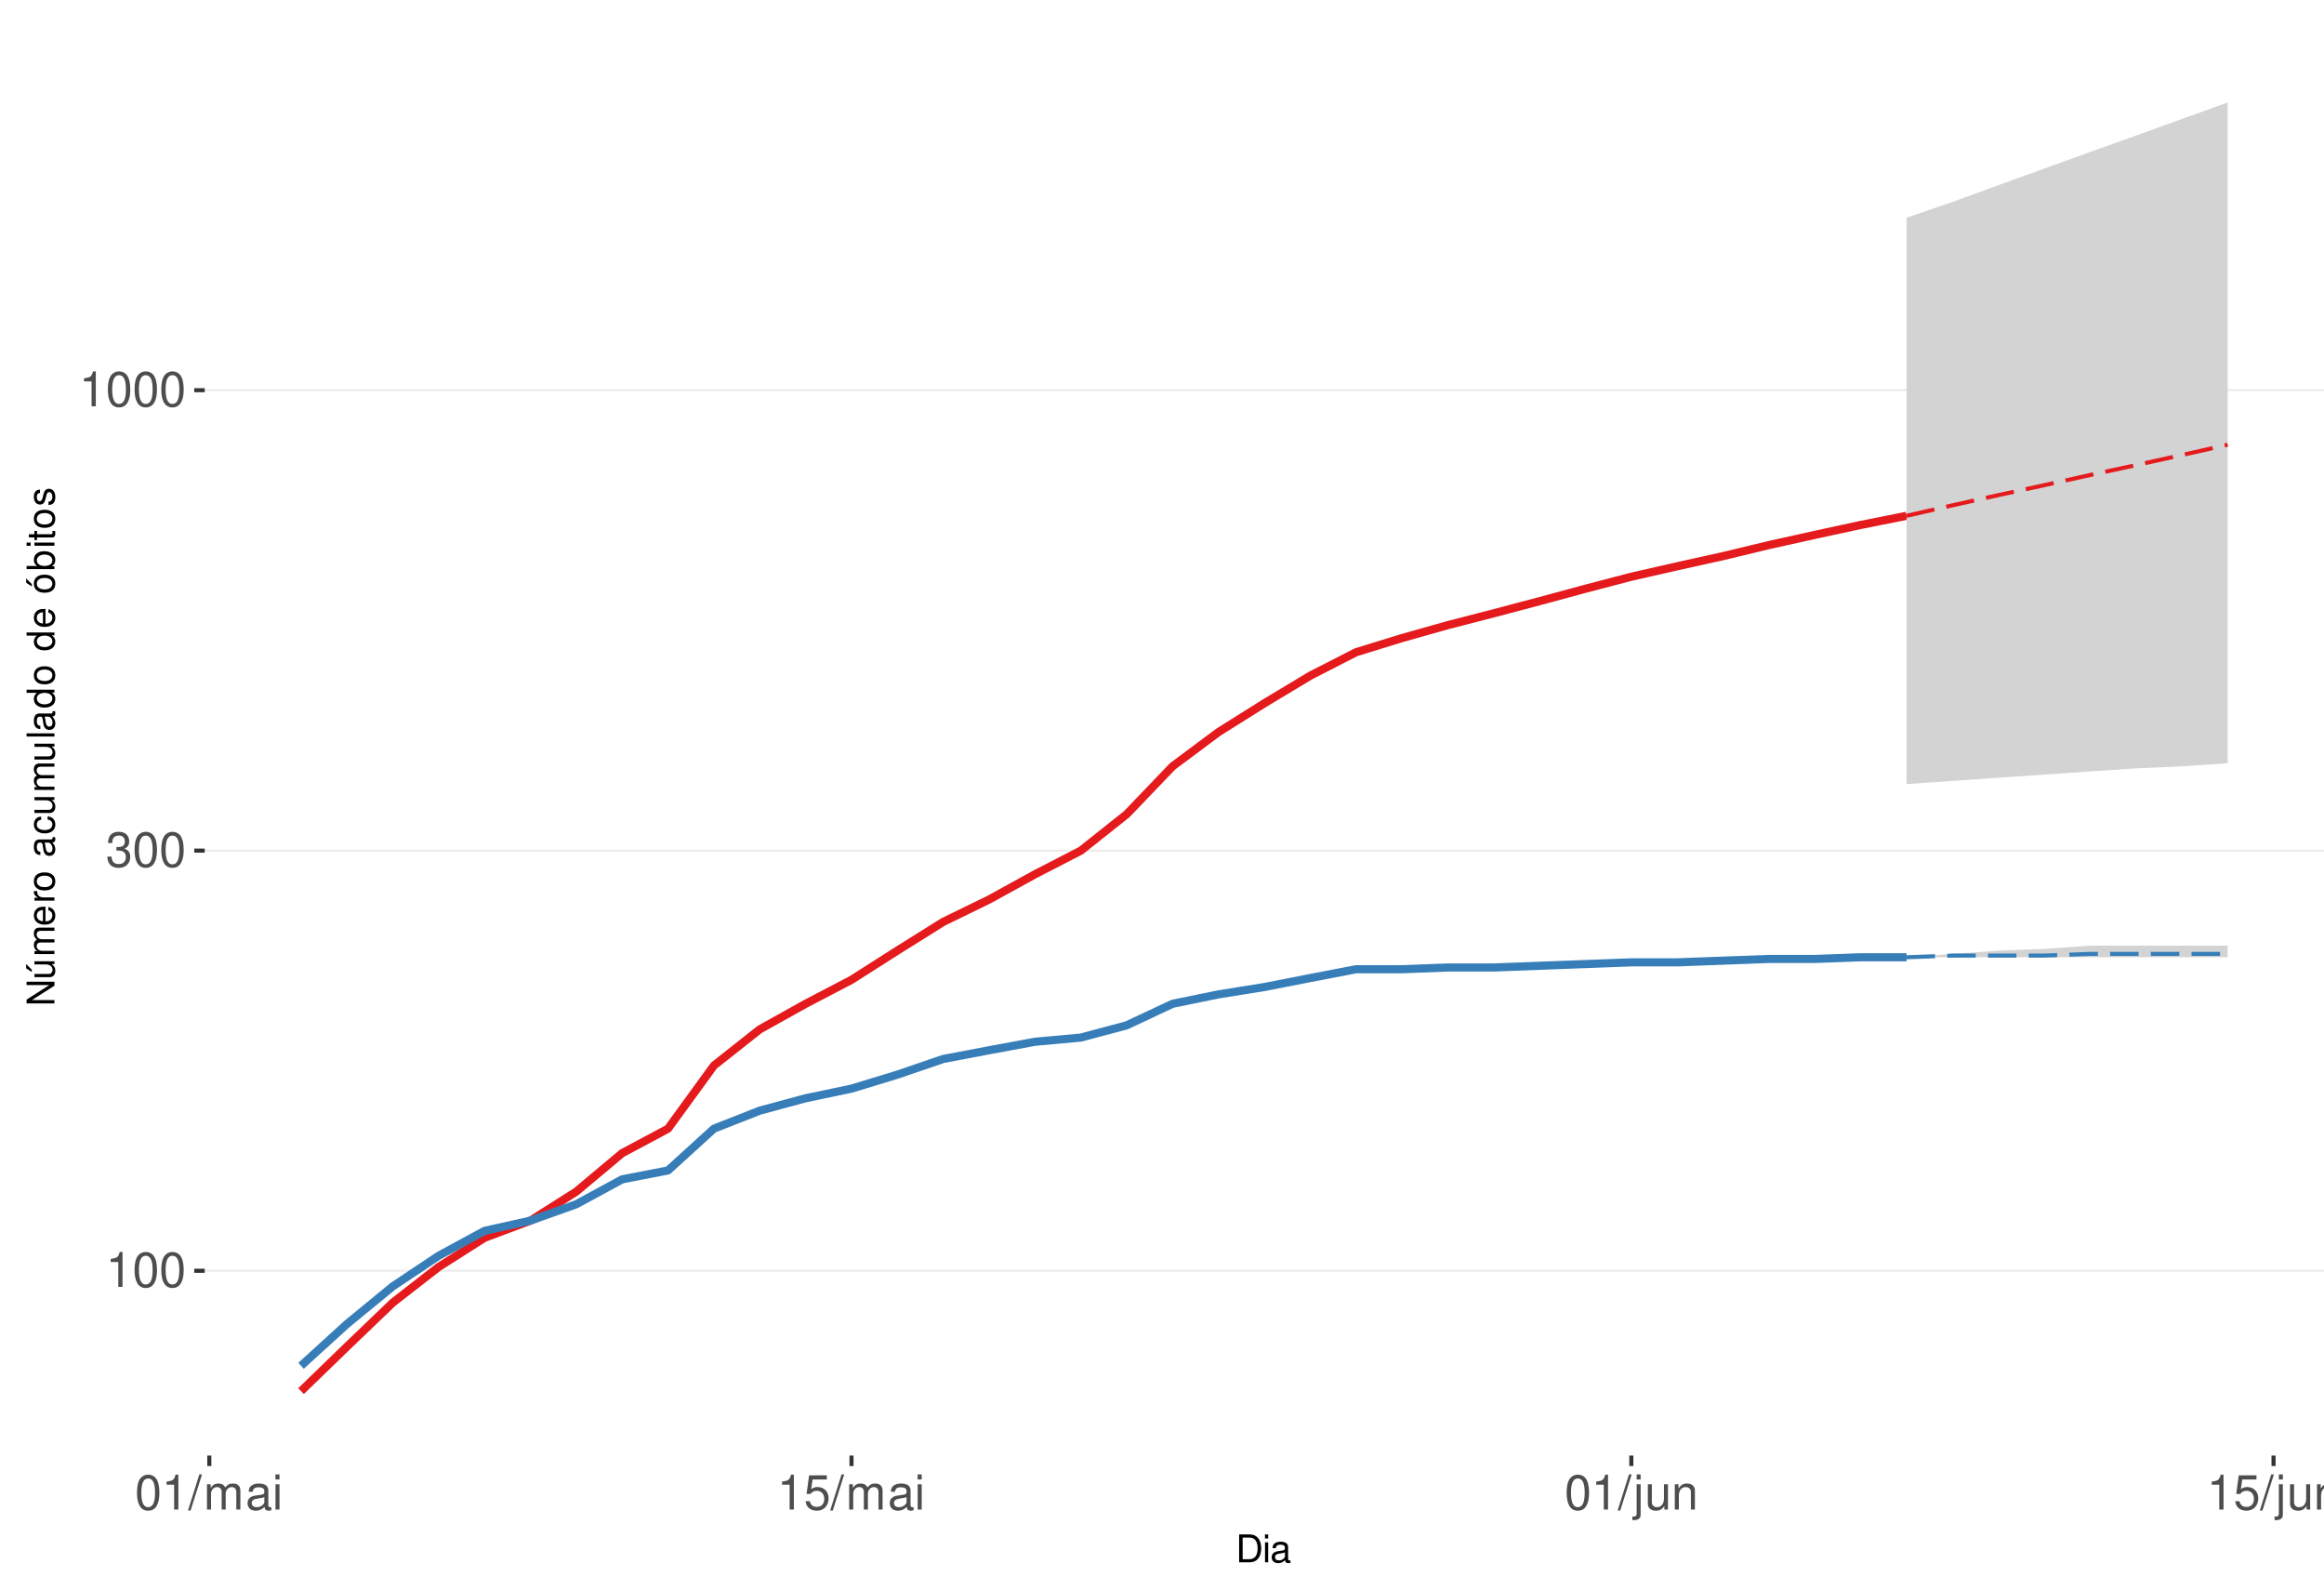
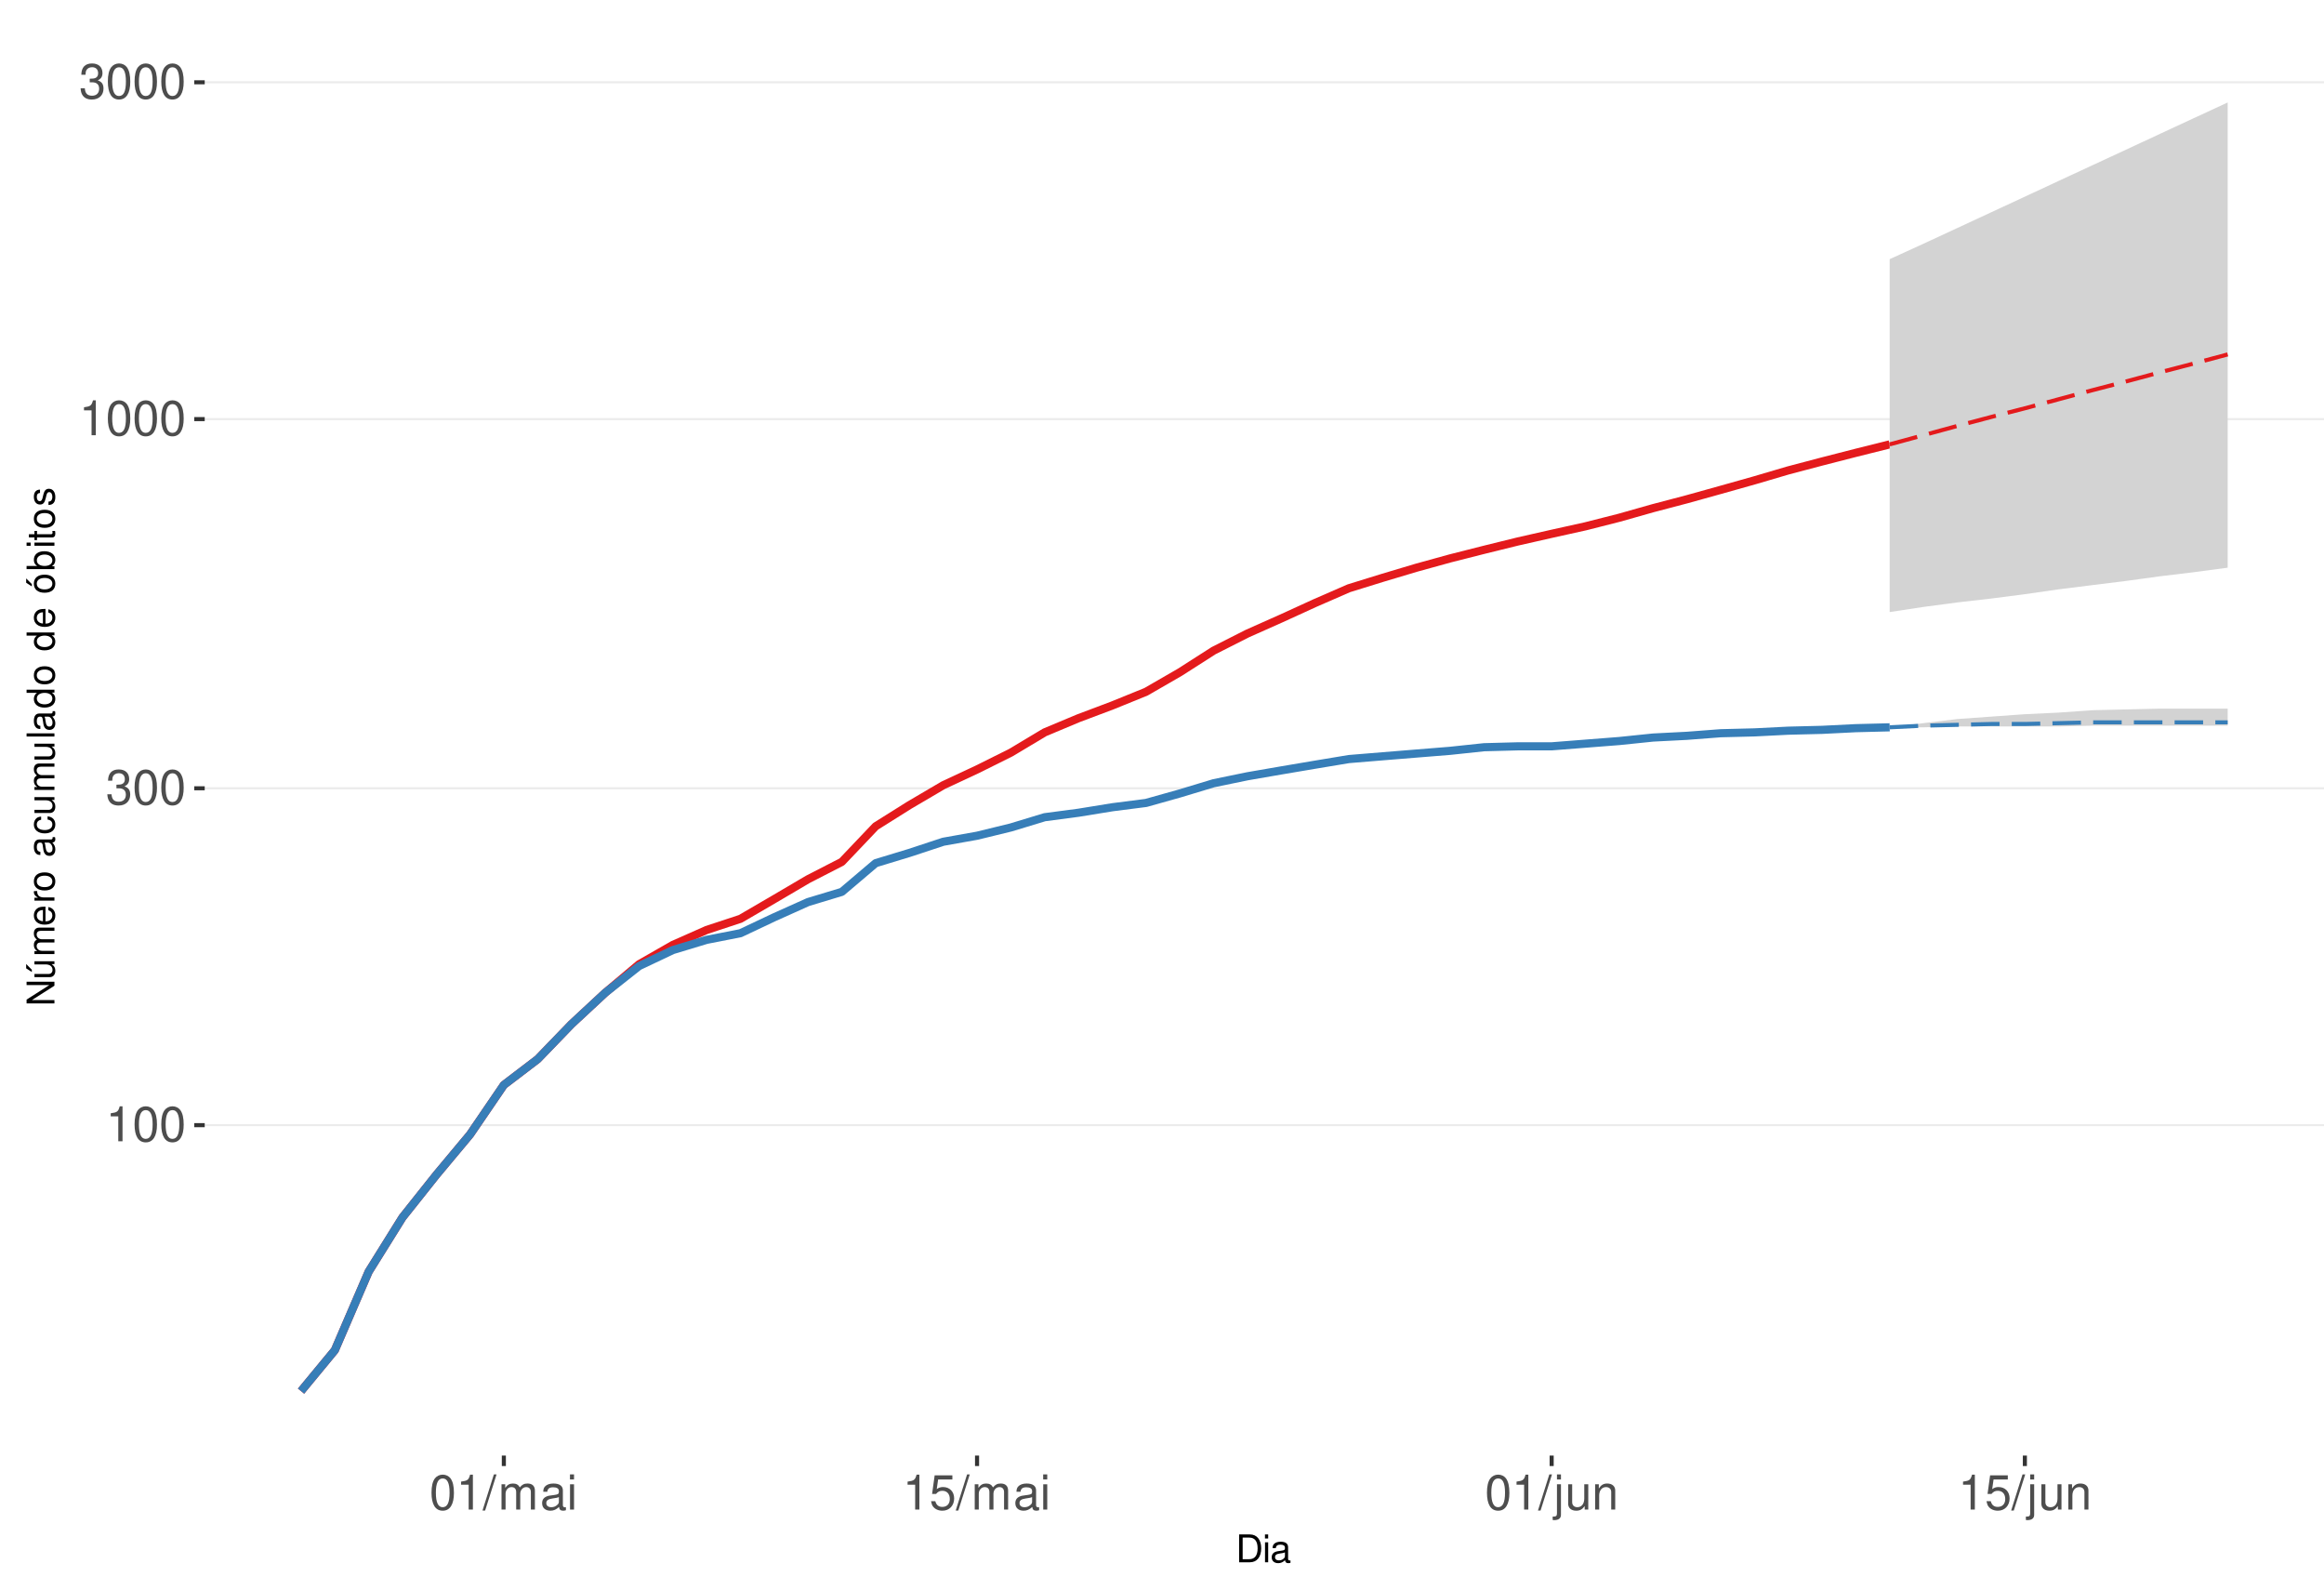
<svg xmlns="http://www.w3.org/2000/svg" xmlns:xlink="http://www.w3.org/1999/xlink" width="609pt" height="413pt" viewBox="0 0 609 413" version="1.1">
  <defs>
    <g>
      <symbol overflow="visible" id="glyph0-0">
        <path style="stroke:none;" d="" />
      </symbol>
      <symbol overflow="visible" id="glyph0-1">
        <path style="stroke:none;" d="M 3.281 -6.516 L 3.281 0 L 4.391 0 L 4.391 -9.156 L 3.656 -9.156 C 3.266 -7.75 3.016 -7.562 1.297 -7.328 L 1.297 -6.516 Z M 3.281 -6.516 " />
      </symbol>
      <symbol overflow="visible" id="glyph0-2">
        <path style="stroke:none;" d="M 3.484 -9.156 C 2.641 -9.156 1.891 -8.766 1.422 -8.156 C 0.828 -7.344 0.547 -6.125 0.547 -4.422 C 0.547 -1.344 1.562 0.297 3.484 0.297 C 5.375 0.297 6.422 -1.344 6.422 -4.359 C 6.422 -6.125 6.141 -7.312 5.547 -8.156 C 5.078 -8.781 4.328 -9.156 3.484 -9.156 Z M 3.484 -8.156 C 4.688 -8.156 5.281 -6.938 5.281 -4.453 C 5.281 -1.844 4.703 -0.625 3.453 -0.625 C 2.281 -0.625 1.688 -1.891 1.688 -4.422 C 1.688 -6.938 2.281 -8.156 3.484 -8.156 Z M 3.484 -8.156 " />
      </symbol>
      <symbol overflow="visible" id="glyph0-3">
        <path style="stroke:none;" d="M 2.797 -4.219 L 3.406 -4.219 C 4.625 -4.219 5.266 -3.641 5.266 -2.547 C 5.266 -1.391 4.562 -0.703 3.422 -0.703 C 2.188 -0.703 1.594 -1.312 1.516 -2.656 L 0.406 -2.656 C 0.453 -1.922 0.578 -1.438 0.797 -1.031 C 1.266 -0.156 2.141 0.297 3.359 0.297 C 5.219 0.297 6.406 -0.828 6.406 -2.562 C 6.406 -3.719 5.969 -4.359 4.891 -4.734 C 5.719 -5.078 6.141 -5.703 6.141 -6.625 C 6.141 -8.203 5.109 -9.156 3.406 -9.156 C 1.594 -9.156 0.625 -8.141 0.594 -6.203 L 1.703 -6.203 C 1.719 -6.766 1.766 -7.078 1.906 -7.359 C 2.172 -7.875 2.719 -8.172 3.422 -8.172 C 4.406 -8.172 5 -7.578 5 -6.594 C 5 -5.953 4.766 -5.562 4.281 -5.344 C 3.969 -5.219 3.562 -5.156 2.797 -5.156 Z M 2.797 -4.219 " />
      </symbol>
      <symbol overflow="visible" id="glyph0-4">
        <path style="stroke:none;" d="M 2.891 -9.219 L -0.094 0.25 L 0.594 0.25 L 3.594 -9.219 Z M 2.891 -9.219 " />
      </symbol>
      <symbol overflow="visible" id="glyph0-5">
        <path style="stroke:none;" d="M 0.891 -6.625 L 0.891 0 L 1.953 0 L 1.953 -4.156 C 1.953 -5.125 2.641 -5.891 3.5 -5.891 C 4.297 -5.891 4.734 -5.422 4.734 -4.562 L 4.734 0 L 5.797 0 L 5.797 -4.156 C 5.797 -5.125 6.5 -5.891 7.359 -5.891 C 8.125 -5.891 8.578 -5.406 8.578 -4.562 L 8.578 0 L 9.641 0 L 9.641 -4.969 C 9.641 -6.156 8.953 -6.828 7.719 -6.828 C 6.828 -6.828 6.297 -6.562 5.688 -5.812 C 5.297 -6.516 4.766 -6.828 3.891 -6.828 C 3.016 -6.828 2.422 -6.5 1.859 -5.688 L 1.859 -6.625 Z M 0.891 -6.625 " />
      </symbol>
      <symbol overflow="visible" id="glyph0-6">
        <path style="stroke:none;" d="M 6.766 -0.625 C 6.656 -0.594 6.609 -0.594 6.547 -0.594 C 6.172 -0.594 5.969 -0.781 5.969 -1.109 L 5.969 -5.016 C 5.969 -6.188 5.109 -6.828 3.484 -6.828 C 2.5 -6.828 1.734 -6.547 1.281 -6.047 C 0.969 -5.703 0.844 -5.328 0.828 -4.672 L 1.891 -4.672 C 1.969 -5.484 2.453 -5.844 3.438 -5.844 C 4.406 -5.844 4.922 -5.5 4.922 -4.859 L 4.922 -4.578 C 4.906 -4.125 4.688 -3.969 3.828 -3.844 C 2.328 -3.656 2.094 -3.609 1.703 -3.438 C 0.922 -3.109 0.531 -2.531 0.531 -1.672 C 0.531 -0.469 1.359 0.297 2.703 0.297 C 3.547 0.297 4.219 0 4.969 -0.688 C 5.031 0 5.359 0.297 6.047 0.297 C 6.281 0.297 6.422 0.266 6.766 0.172 Z M 4.922 -2.094 C 4.922 -1.734 4.828 -1.516 4.5 -1.234 C 4.078 -0.828 3.562 -0.625 2.938 -0.625 C 2.109 -0.625 1.625 -1.031 1.625 -1.703 C 1.625 -2.391 2.094 -2.75 3.234 -2.906 C 4.359 -3.062 4.562 -3.109 4.922 -3.281 Z M 4.922 -2.094 " />
      </symbol>
      <symbol overflow="visible" id="glyph0-7">
        <path style="stroke:none;" d="M 1.891 -6.625 L 0.844 -6.625 L 0.844 0 L 1.891 0 Z M 1.891 -9.219 L 0.828 -9.219 L 0.828 -7.891 L 1.891 -7.891 Z M 1.891 -9.219 " />
      </symbol>
      <symbol overflow="visible" id="glyph0-8">
        <path style="stroke:none;" d="M 6.031 -8.969 L 1.391 -8.969 L 0.719 -4.094 L 1.75 -4.094 C 2.266 -4.703 2.703 -4.922 3.406 -4.922 C 4.609 -4.922 5.359 -4.094 5.359 -2.766 C 5.359 -1.484 4.609 -0.703 3.391 -0.703 C 2.422 -0.703 1.828 -1.188 1.562 -2.203 L 0.438 -2.203 C 0.594 -1.469 0.719 -1.109 0.984 -0.781 C 1.5 -0.094 2.406 0.297 3.422 0.297 C 5.234 0.297 6.5 -1.031 6.5 -2.922 C 6.5 -4.703 5.312 -5.906 3.594 -5.906 C 2.969 -5.906 2.453 -5.75 1.938 -5.359 L 2.297 -7.875 L 6.031 -7.875 Z M 6.031 -8.969 " />
      </symbol>
      <symbol overflow="visible" id="glyph0-9">
        <path style="stroke:none;" d="M 0.891 -6.625 L 0.891 0.969 C 0.891 1.625 0.688 1.828 0.031 1.828 C -0.047 1.828 -0.094 1.828 -0.234 1.828 L -0.234 2.719 C -0.094 2.75 -0.031 2.766 0.125 2.766 C 1.312 2.766 1.938 2.297 1.938 1.375 L 1.938 -6.625 Z M 1.938 -9.219 L 0.891 -9.219 L 0.891 -7.891 L 1.938 -7.891 Z M 1.938 -9.219 " />
      </symbol>
      <symbol overflow="visible" id="glyph0-10">
        <path style="stroke:none;" d="M 6.094 0 L 6.094 -6.625 L 5.047 -6.625 L 5.047 -2.875 C 5.047 -1.516 4.344 -0.625 3.234 -0.625 C 2.406 -0.625 1.875 -1.141 1.875 -1.938 L 1.875 -6.625 L 0.828 -6.625 L 0.828 -1.516 C 0.828 -0.422 1.641 0.297 2.938 0.297 C 3.906 0.297 4.531 -0.047 5.156 -0.922 L 5.156 0 Z M 6.094 0 " />
      </symbol>
      <symbol overflow="visible" id="glyph0-11">
        <path style="stroke:none;" d="M 0.891 -6.625 L 0.891 0 L 1.953 0 L 1.953 -3.656 C 1.953 -5.016 2.656 -5.891 3.75 -5.891 C 4.578 -5.891 5.109 -5.391 5.109 -4.594 L 5.109 0 L 6.156 0 L 6.156 -5.016 C 6.156 -6.109 5.344 -6.828 4.062 -6.828 C 3.078 -6.828 2.438 -6.438 1.859 -5.516 L 1.859 -6.625 Z M 0.891 -6.625 " />
      </symbol>
      <symbol overflow="visible" id="glyph1-0">
        <path style="stroke:none;" d="" />
      </symbol>
      <symbol overflow="visible" id="glyph1-1">
        <path style="stroke:none;" d="M 0.891 0 L 3.703 0 C 5.547 0 6.672 -1.375 6.672 -3.656 C 6.672 -5.906 5.547 -7.297 3.703 -7.297 L 0.891 -7.297 Z M 1.812 -0.812 L 1.812 -6.469 L 3.547 -6.469 C 4.984 -6.469 5.734 -5.5 5.734 -3.641 C 5.734 -1.797 4.984 -0.812 3.547 -0.812 Z M 1.812 -0.812 " />
      </symbol>
      <symbol overflow="visible" id="glyph1-2">
        <path style="stroke:none;" d="M 1.5 -5.234 L 0.672 -5.234 L 0.672 0 L 1.5 0 Z M 1.5 -7.297 L 0.656 -7.297 L 0.656 -6.234 L 1.5 -6.234 Z M 1.5 -7.297 " />
      </symbol>
      <symbol overflow="visible" id="glyph1-3">
        <path style="stroke:none;" d="M 5.344 -0.484 C 5.266 -0.469 5.219 -0.469 5.172 -0.469 C 4.875 -0.469 4.719 -0.625 4.719 -0.875 L 4.719 -3.953 C 4.719 -4.891 4.047 -5.391 2.75 -5.391 C 1.984 -5.391 1.375 -5.172 1.016 -4.781 C 0.766 -4.516 0.672 -4.203 0.656 -3.688 L 1.484 -3.688 C 1.562 -4.328 1.938 -4.625 2.719 -4.625 C 3.484 -4.625 3.891 -4.344 3.891 -3.844 L 3.891 -3.625 C 3.875 -3.266 3.703 -3.125 3.016 -3.047 C 1.844 -2.891 1.656 -2.844 1.344 -2.719 C 0.734 -2.453 0.422 -2 0.422 -1.312 C 0.422 -0.375 1.078 0.234 2.141 0.234 C 2.797 0.234 3.328 0 3.922 -0.547 C 3.984 0 4.234 0.234 4.781 0.234 C 4.953 0.234 5.062 0.203 5.344 0.141 Z M 3.891 -1.656 C 3.891 -1.375 3.812 -1.203 3.562 -0.969 C 3.219 -0.656 2.812 -0.5 2.312 -0.5 C 1.672 -0.5 1.297 -0.812 1.297 -1.344 C 1.297 -1.891 1.656 -2.172 2.547 -2.297 C 3.438 -2.422 3.609 -2.453 3.891 -2.594 Z M 3.891 -1.656 " />
      </symbol>
      <symbol overflow="visible" id="glyph2-0">
        <path style="stroke:none;" d="" />
      </symbol>
      <symbol overflow="visible" id="glyph2-1">
        <path style="stroke:none;" d="M -7.297 -6.453 L -7.297 -5.578 L -1.328 -5.578 L -7.297 -1.766 L -7.297 -0.766 L 0 -0.766 L 0 -1.641 L -5.906 -1.641 L 0 -5.406 L 0 -6.453 Z M -7.297 -6.453 " />
      </symbol>
      <symbol overflow="visible" id="glyph2-2">
        <path style="stroke:none;" d="M 0 -4.812 L -5.234 -4.812 L -5.234 -3.984 L -2.266 -3.984 C -1.203 -3.984 -0.5 -3.438 -0.5 -2.562 C -0.5 -1.906 -0.906 -1.484 -1.531 -1.484 L -5.234 -1.484 L -5.234 -0.656 L -1.203 -0.656 C -0.328 -0.656 0.234 -1.297 0.234 -2.312 C 0.234 -3.094 -0.047 -3.578 -0.734 -4.062 L 0 -4.062 Z M -7.406 -2.953 L -5.922 -2 L -5.922 -2.594 L -7.406 -4.094 Z M -7.406 -2.953 " />
      </symbol>
      <symbol overflow="visible" id="glyph2-3">
        <path style="stroke:none;" d="M -5.234 -0.703 L 0 -0.703 L 0 -1.547 L -3.297 -1.547 C -4.047 -1.547 -4.656 -2.094 -4.656 -2.766 C -4.656 -3.391 -4.281 -3.734 -3.609 -3.734 L 0 -3.734 L 0 -4.578 L -3.297 -4.578 C -4.047 -4.578 -4.656 -5.125 -4.656 -5.812 C -4.656 -6.422 -4.266 -6.781 -3.609 -6.781 L 0 -6.781 L 0 -7.625 L -3.938 -7.625 C -4.875 -7.625 -5.391 -7.078 -5.391 -6.094 C -5.391 -5.406 -5.188 -4.984 -4.594 -4.484 C -5.156 -4.188 -5.391 -3.766 -5.391 -3.078 C -5.391 -2.375 -5.125 -1.906 -4.5 -1.469 L -5.234 -1.469 Z M -5.234 -0.703 " />
      </symbol>
      <symbol overflow="visible" id="glyph2-4">
        <path style="stroke:none;" d="M -2.344 -5.125 C -3.141 -5.125 -3.625 -5.062 -4.016 -4.922 C -4.875 -4.578 -5.391 -3.781 -5.391 -2.797 C -5.391 -1.344 -4.281 -0.406 -2.547 -0.406 C -0.812 -0.406 0.234 -1.297 0.234 -2.781 C 0.234 -3.984 -0.453 -4.812 -1.594 -5.016 L -1.594 -4.188 C -0.906 -3.953 -0.547 -3.484 -0.547 -2.812 C -0.547 -2.281 -0.781 -1.828 -1.219 -1.547 C -1.516 -1.344 -1.812 -1.281 -2.344 -1.266 Z M -3.016 -1.297 C -3.984 -1.359 -4.625 -1.953 -4.625 -2.797 C -4.625 -3.641 -3.953 -4.234 -3.016 -4.234 Z M -3.016 -1.297 " />
      </symbol>
      <symbol overflow="visible" id="glyph2-5">
        <path style="stroke:none;" d="M -5.234 -0.688 L 0 -0.688 L 0 -1.531 L -2.719 -1.531 C -3.984 -1.547 -4.547 -2.062 -4.516 -3.203 L -5.359 -3.203 C -5.375 -3.062 -5.391 -2.984 -5.391 -2.891 C -5.391 -2.344 -5.062 -1.938 -4.297 -1.453 L -5.234 -1.453 Z M -5.234 -0.688 " />
      </symbol>
      <symbol overflow="visible" id="glyph2-6">
        <path style="stroke:none;" d="M -5.391 -2.719 C -5.391 -1.234 -4.344 -0.359 -2.578 -0.359 C -0.812 -0.359 0.234 -1.234 0.234 -2.734 C 0.234 -4.203 -0.812 -5.094 -2.547 -5.094 C -4.359 -5.094 -5.391 -4.234 -5.391 -2.719 Z M -4.625 -2.734 C -4.625 -3.672 -3.844 -4.234 -2.547 -4.234 C -1.312 -4.234 -0.547 -3.656 -0.547 -2.734 C -0.547 -1.797 -1.312 -1.234 -2.578 -1.234 C -3.844 -1.234 -4.625 -1.797 -4.625 -2.734 Z M -4.625 -2.734 " />
      </symbol>
      <symbol overflow="visible" id="glyph2-7">
        <path style="stroke:none;" d="" />
      </symbol>
      <symbol overflow="visible" id="glyph2-8">
        <path style="stroke:none;" d="M -0.484 -5.344 C -0.469 -5.266 -0.469 -5.219 -0.469 -5.172 C -0.469 -4.875 -0.625 -4.719 -0.875 -4.719 L -3.953 -4.719 C -4.891 -4.719 -5.391 -4.047 -5.391 -2.75 C -5.391 -1.984 -5.172 -1.375 -4.781 -1.016 C -4.516 -0.766 -4.203 -0.672 -3.688 -0.656 L -3.688 -1.484 C -4.328 -1.562 -4.625 -1.938 -4.625 -2.719 C -4.625 -3.484 -4.344 -3.891 -3.844 -3.891 L -3.625 -3.891 C -3.266 -3.875 -3.125 -3.703 -3.047 -3.016 C -2.891 -1.844 -2.844 -1.656 -2.719 -1.344 C -2.453 -0.734 -2 -0.422 -1.312 -0.422 C -0.375 -0.422 0.234 -1.078 0.234 -2.141 C 0.234 -2.797 0 -3.328 -0.547 -3.922 C 0 -3.984 0.234 -4.234 0.234 -4.781 C 0.234 -4.953 0.203 -5.062 0.141 -5.344 Z M -1.656 -3.891 C -1.375 -3.891 -1.203 -3.812 -0.969 -3.562 C -0.656 -3.219 -0.5 -2.812 -0.5 -2.312 C -0.5 -1.672 -0.812 -1.297 -1.344 -1.297 C -1.891 -1.297 -2.172 -1.656 -2.297 -2.547 C -2.422 -3.438 -2.453 -3.609 -2.594 -3.891 Z M -1.656 -3.891 " />
      </symbol>
      <symbol overflow="visible" id="glyph2-9">
        <path style="stroke:none;" d="M -3.484 -4.703 C -3.984 -4.672 -4.312 -4.562 -4.609 -4.359 C -5.094 -4 -5.391 -3.375 -5.391 -2.641 C -5.391 -1.219 -4.266 -0.312 -2.531 -0.312 C -0.844 -0.312 0.234 -1.203 0.234 -2.625 C 0.234 -3.875 -0.516 -4.672 -1.797 -4.766 L -1.797 -3.938 C -0.953 -3.797 -0.547 -3.359 -0.547 -2.656 C -0.547 -1.734 -1.297 -1.188 -2.531 -1.188 C -3.844 -1.188 -4.625 -1.719 -4.625 -2.625 C -4.625 -3.328 -4.203 -3.766 -3.484 -3.875 Z M -3.484 -4.703 " />
      </symbol>
      <symbol overflow="visible" id="glyph2-10">
        <path style="stroke:none;" d="M 0 -4.812 L -5.234 -4.812 L -5.234 -3.984 L -2.266 -3.984 C -1.203 -3.984 -0.5 -3.438 -0.5 -2.562 C -0.5 -1.906 -0.906 -1.484 -1.531 -1.484 L -5.234 -1.484 L -5.234 -0.656 L -1.203 -0.656 C -0.328 -0.656 0.234 -1.297 0.234 -2.312 C 0.234 -3.094 -0.047 -3.578 -0.734 -4.062 L 0 -4.062 Z M 0 -4.812 " />
      </symbol>
      <symbol overflow="visible" id="glyph2-11">
        <path style="stroke:none;" d="M -7.297 -1.516 L -7.297 -0.688 L 0 -0.688 L 0 -1.516 Z M -7.297 -1.516 " />
      </symbol>
      <symbol overflow="visible" id="glyph2-12">
        <path style="stroke:none;" d="M -7.297 -4.953 L -7.297 -4.125 L -4.578 -4.125 C -5.109 -3.766 -5.391 -3.203 -5.391 -2.516 C -5.391 -1.156 -4.297 -0.266 -2.625 -0.266 C -0.859 -0.266 0.234 -1.125 0.234 -2.547 C 0.234 -3.266 -0.047 -3.766 -0.688 -4.203 L 0 -4.203 L 0 -4.953 Z M -4.609 -2.656 C -4.609 -3.547 -3.812 -4.125 -2.562 -4.125 C -1.344 -4.125 -0.547 -3.547 -0.547 -2.656 C -0.547 -1.734 -1.359 -1.125 -2.578 -1.125 C -3.797 -1.125 -4.609 -1.734 -4.609 -2.656 Z M -4.609 -2.656 " />
      </symbol>
      <symbol overflow="visible" id="glyph2-13">
        <path style="stroke:none;" d="M -5.391 -2.719 C -5.391 -1.234 -4.344 -0.359 -2.578 -0.359 C -0.812 -0.359 0.234 -1.234 0.234 -2.734 C 0.234 -4.203 -0.812 -5.094 -2.547 -5.094 C -4.359 -5.094 -5.391 -4.234 -5.391 -2.719 Z M -4.625 -2.734 C -4.625 -3.672 -3.844 -4.234 -2.547 -4.234 C -1.312 -4.234 -0.547 -3.656 -0.547 -2.734 C -0.547 -1.797 -1.312 -1.234 -2.578 -1.234 C -3.844 -1.234 -4.625 -1.797 -4.625 -2.734 Z M -7.406 -2.984 L -5.922 -2.016 L -5.922 -2.625 L -7.406 -4.109 Z M -7.406 -2.984 " />
      </symbol>
      <symbol overflow="visible" id="glyph2-14">
        <path style="stroke:none;" d="M -7.297 -0.547 L 0 -0.547 L 0 -1.297 L -0.672 -1.297 C -0.062 -1.688 0.234 -2.219 0.234 -2.953 C 0.234 -4.328 -0.906 -5.234 -2.641 -5.234 C -4.344 -5.234 -5.391 -4.375 -5.391 -2.984 C -5.391 -2.266 -5.125 -1.766 -4.531 -1.375 L -7.297 -1.375 Z M -4.609 -2.828 C -4.609 -3.766 -3.797 -4.359 -2.547 -4.359 C -1.359 -4.359 -0.547 -3.734 -0.547 -2.828 C -0.547 -1.938 -1.344 -1.375 -2.578 -1.375 C -3.812 -1.375 -4.609 -1.938 -4.609 -2.828 Z M -4.609 -2.828 " />
      </symbol>
      <symbol overflow="visible" id="glyph2-15">
        <path style="stroke:none;" d="M -5.234 -1.5 L -5.234 -0.672 L 0 -0.672 L 0 -1.5 Z M -7.297 -1.5 L -7.297 -0.656 L -6.234 -0.656 L -6.234 -1.5 Z M -7.297 -1.5 " />
      </symbol>
      <symbol overflow="visible" id="glyph2-16">
        <path style="stroke:none;" d="M -5.234 -2.547 L -5.234 -1.688 L -6.688 -1.688 L -6.688 -0.844 L -5.234 -0.844 L -5.234 -0.141 L -4.562 -0.141 L -4.562 -0.844 L -0.594 -0.844 C -0.062 -0.844 0.234 -1.203 0.234 -1.859 C 0.234 -2.078 0.203 -2.266 0.156 -2.547 L -0.547 -2.547 C -0.516 -2.422 -0.5 -2.312 -0.5 -2.141 C -0.5 -1.781 -0.594 -1.688 -0.969 -1.688 L -4.562 -1.688 L -4.562 -2.547 Z M -5.234 -2.547 " />
      </symbol>
      <symbol overflow="visible" id="glyph2-17">
        <path style="stroke:none;" d="M -3.781 -4.375 C -4.812 -4.375 -5.391 -3.688 -5.391 -2.484 C -5.391 -1.266 -4.766 -0.469 -3.797 -0.469 C -2.969 -0.469 -2.578 -0.891 -2.281 -2.125 L -2.094 -2.906 C -1.953 -3.484 -1.734 -3.719 -1.375 -3.719 C -0.875 -3.719 -0.547 -3.234 -0.547 -2.5 C -0.547 -2.047 -0.672 -1.672 -0.891 -1.453 C -1.047 -1.328 -1.188 -1.266 -1.562 -1.219 L -1.562 -0.344 C -0.344 -0.375 0.234 -1.062 0.234 -2.438 C 0.234 -3.75 -0.422 -4.594 -1.438 -4.594 C -2.203 -4.594 -2.641 -4.156 -2.891 -3.109 L -3.078 -2.312 C -3.234 -1.625 -3.453 -1.344 -3.828 -1.344 C -4.312 -1.344 -4.625 -1.766 -4.625 -2.453 C -4.625 -3.125 -4.328 -3.484 -3.781 -3.5 Z M -3.781 -4.375 " />
      </symbol>
    </g>
    <clipPath id="clip1">
      <path d="M 53.645 9.961 L 609 9.961 L 609 381.328 L 53.645 381.328 Z M 53.645 9.961 " />
    </clipPath>
    <clipPath id="clip2">
-       <path d="M 53.645 332 L 609 332 L 609 334 L 53.645 334 Z M 53.645 332 " />
+       <path d="M 53.645 294 L 609 294 L 609 296 L 53.645 296 Z M 53.645 294 " />
    </clipPath>
    <clipPath id="clip3">
-       <path d="M 53.645 222 L 609 222 L 609 224 L 53.645 224 Z M 53.645 222 " />
+       <path d="M 53.645 206 L 609 206 L 609 207 L 53.645 207 Z M 53.645 206 " />
    </clipPath>
    <clipPath id="clip4">
-       <path d="M 53.645 101 L 609 101 L 609 103 L 53.645 103 Z M 53.645 101 " />
+       <path d="M 53.645 109 L 609 109 L 609 111 L 53.645 111 Z M 53.645 109 " />
+     </clipPath>
+     <clipPath id="clip5">
+       <path d="M 53.645 21 L 609 21 L 609 22 L 53.645 22 Z M 53.645 21 " />
    </clipPath>
  </defs>
  <g id="surface323">
    <rect x="0" y="0" width="609" height="413" style="fill:rgb(100%,100%,100%);fill-opacity:1;stroke:none;" />
    <rect x="0" y="0" width="609" height="413" style="fill:rgb(100%,100%,100%);fill-opacity:1;stroke:none;" />
    <path style="fill:none;stroke-width:1.067;stroke-linecap:round;stroke-linejoin:round;stroke:rgb(100%,100%,100%);stroke-opacity:1;stroke-miterlimit:10;" d="M 0 413 L 609 413 L 609 0 L 0 0 Z M 0 413 " />
    <g clip-path="url(#clip1)" clip-rule="nonzero">
      <path style=" stroke:none;fill-rule:nonzero;fill:rgb(100%,100%,100%);fill-opacity:1;" d="M 53.645 381.328 L 609 381.328 L 609 9.961 L 53.645 9.961 Z M 53.645 381.328 " />
    </g>
    <g clip-path="url(#clip2)" clip-rule="nonzero">
-       <path style="fill:none;stroke-width:0.533;stroke-linecap:butt;stroke-linejoin:round;stroke:rgb(92.157%,92.157%,92.157%);stroke-opacity:1;stroke-miterlimit:10;" d="M 53.645 332.918 L 609 332.918 " />
+       <path style="fill:none;stroke-width:0.533;stroke-linecap:butt;stroke-linejoin:round;stroke:rgb(92.157%,92.157%,92.157%);stroke-opacity:1;stroke-miterlimit:10;" d="M 53.645 294.766 L 609 294.766 " />
    </g>
    <g clip-path="url(#clip3)" clip-rule="nonzero">
-       <path style="fill:none;stroke-width:0.533;stroke-linecap:butt;stroke-linejoin:round;stroke:rgb(92.157%,92.157%,92.157%);stroke-opacity:1;stroke-miterlimit:10;" d="M 53.645 222.848 L 609 222.848 " />
+       <path style="fill:none;stroke-width:0.533;stroke-linecap:butt;stroke-linejoin:round;stroke:rgb(92.157%,92.157%,92.157%);stroke-opacity:1;stroke-miterlimit:10;" d="M 53.645 206.516 L 609 206.516 " />
    </g>
    <g clip-path="url(#clip4)" clip-rule="nonzero">
-       <path style="fill:none;stroke-width:0.533;stroke-linecap:butt;stroke-linejoin:round;stroke:rgb(92.157%,92.157%,92.157%);stroke-opacity:1;stroke-miterlimit:10;" d="M 53.645 102.223 L 609 102.223 " />
-     </g>
-     <path style="fill:none;stroke-width:2.134;stroke-linecap:butt;stroke-linejoin:round;stroke:rgb(89.412%,10.196%,10.98%);stroke-opacity:1;stroke-miterlimit:10;" d="M 78.887 364.449 L 90.91 352.801 L 102.93 341.273 L 114.949 331.922 L 126.973 324.285 L 138.992 319.789 L 151.012 312.176 L 163.031 302.109 L 175.055 295.691 L 187.074 279.168 L 199.094 269.672 L 211.117 262.973 L 223.137 256.691 L 235.156 249.035 L 247.18 241.516 L 259.199 235.656 L 271.219 229.047 L 283.238 222.848 L 295.262 213.297 L 307.281 200.758 L 319.301 191.797 L 331.324 184.25 L 343.344 177.02 L 355.363 170.871 L 367.383 167.164 L 379.406 163.773 L 391.426 160.672 L 403.445 157.492 L 415.469 154.238 L 427.488 151.09 L 439.508 148.355 L 451.527 145.691 L 463.551 142.797 L 475.57 140.129 L 487.59 137.527 L 499.613 135.133 " />
-     <path style=" stroke:none;fill-rule:nonzero;fill:rgb(82.745%,82.745%,82.745%);fill-opacity:1;" d="M 499.613 57.027 L 511.633 52.902 L 523.652 48.527 L 535.676 44.168 L 547.695 39.832 L 559.715 35.52 L 571.734 31.184 L 583.758 26.844 L 583.758 199.957 L 571.734 200.758 L 559.715 201.297 L 547.695 202.105 L 535.676 202.926 L 523.652 203.75 L 511.633 204.582 L 499.613 205.418 Z M 499.613 57.027 " />
-     <path style="fill:none;stroke-width:1.067;stroke-linecap:butt;stroke-linejoin:round;stroke:rgb(89.412%,10.196%,10.98%);stroke-opacity:1;stroke-dasharray:7.469,3.201;stroke-miterlimit:10;" d="M 499.613 135.133 L 511.633 132.391 L 523.652 129.719 L 535.676 127.113 L 547.695 124.453 L 559.715 121.859 L 571.734 119.215 L 583.758 116.52 " />
-     <path style="fill:none;stroke-width:2.134;stroke-linecap:butt;stroke-linejoin:round;stroke:rgb(21.569%,49.412%,72.157%);stroke-opacity:1;stroke-miterlimit:10;" d="M 78.887 357.812 L 90.91 346.871 L 102.93 337.008 L 114.949 328.988 L 126.973 322.461 L 138.992 319.789 L 151.012 315.488 L 163.031 308.969 L 175.055 306.633 L 187.074 295.691 L 199.094 290.969 L 211.117 287.723 L 223.137 285.203 L 235.156 281.539 L 247.18 277.426 L 259.199 275.148 L 271.219 272.922 L 283.238 271.824 L 295.262 268.609 L 307.281 262.973 L 319.301 260.508 L 331.324 258.582 L 343.344 256.227 L 355.363 253.922 L 367.383 253.922 L 379.406 253.469 L 391.426 253.469 L 403.445 253.016 L 415.469 252.566 L 427.488 252.117 L 439.508 252.117 L 451.527 251.672 L 463.551 251.227 L 475.57 251.227 L 487.59 250.785 L 499.613 250.785 " />
-     <path style=" stroke:none;fill-rule:nonzero;fill:rgb(82.745%,82.745%,82.745%);fill-opacity:1;" d="M 499.613 250.785 L 511.633 249.906 L 523.652 249.035 L 535.676 248.602 L 547.695 247.742 L 583.758 247.742 L 583.758 250.785 Z M 499.613 250.785 " />
-     <path style="fill:none;stroke-width:1.067;stroke-linecap:butt;stroke-linejoin:round;stroke:rgb(21.569%,49.412%,72.157%);stroke-opacity:1;stroke-dasharray:7.469,3.201;stroke-miterlimit:10;" d="M 499.613 250.785 L 511.633 250.344 L 535.676 250.344 L 547.695 249.906 L 583.758 249.906 " />
-     <g style="fill:rgb(30.196%,30.196%,30.196%);fill-opacity:1;">
-       <use xlink:href="#glyph0-1" x="27.715" y="337.14" />
-       <use xlink:href="#glyph0-2" x="34.715" y="337.14" />
-       <use xlink:href="#glyph0-2" x="41.715" y="337.14" />
-     </g>
-     <g style="fill:rgb(30.196%,30.196%,30.196%);fill-opacity:1;">
-       <use xlink:href="#glyph0-3" x="27.715" y="227.069" />
-       <use xlink:href="#glyph0-2" x="34.715" y="227.069" />
-       <use xlink:href="#glyph0-2" x="41.715" y="227.069" />
-     </g>
-     <g style="fill:rgb(30.196%,30.196%,30.196%);fill-opacity:1;">
-       <use xlink:href="#glyph0-1" x="20.715" y="106.444" />
-       <use xlink:href="#glyph0-2" x="27.715" y="106.444" />
-       <use xlink:href="#glyph0-2" x="34.715" y="106.444" />
-       <use xlink:href="#glyph0-2" x="41.715" y="106.444" />
-     </g>
-     <path style="fill:none;stroke-width:1.067;stroke-linecap:butt;stroke-linejoin:round;stroke:rgb(20%,20%,20%);stroke-opacity:1;stroke-miterlimit:10;" d="M 50.906 332.918 L 53.645 332.918 " />
-     <path style="fill:none;stroke-width:1.067;stroke-linecap:butt;stroke-linejoin:round;stroke:rgb(20%,20%,20%);stroke-opacity:1;stroke-miterlimit:10;" d="M 50.906 222.848 L 53.645 222.848 " />
-     <path style="fill:none;stroke-width:1.067;stroke-linecap:butt;stroke-linejoin:round;stroke:rgb(20%,20%,20%);stroke-opacity:1;stroke-miterlimit:10;" d="M 50.906 102.223 L 53.645 102.223 " />
-     <path style="fill:none;stroke-width:1.067;stroke-linecap:butt;stroke-linejoin:round;stroke:rgb(20%,20%,20%);stroke-opacity:1;stroke-miterlimit:10;" d="M 54.848 384.07 L 54.848 381.328 " />
-     <path style="fill:none;stroke-width:1.067;stroke-linecap:butt;stroke-linejoin:round;stroke:rgb(20%,20%,20%);stroke-opacity:1;stroke-miterlimit:10;" d="M 223.137 384.07 L 223.137 381.328 " />
-     <path style="fill:none;stroke-width:1.067;stroke-linecap:butt;stroke-linejoin:round;stroke:rgb(20%,20%,20%);stroke-opacity:1;stroke-miterlimit:10;" d="M 427.488 384.07 L 427.488 381.328 " />
-     <path style="fill:none;stroke-width:1.067;stroke-linecap:butt;stroke-linejoin:round;stroke:rgb(20%,20%,20%);stroke-opacity:1;stroke-miterlimit:10;" d="M 595.777 384.07 L 595.777 381.328 " />
-     <g style="fill:rgb(30.196%,30.196%,30.196%);fill-opacity:1;">
-       <use xlink:href="#glyph0-2" x="35.348" y="395.483" />
-       <use xlink:href="#glyph0-1" x="42.348" y="395.483" />
-       <use xlink:href="#glyph0-4" x="49.348" y="395.483" />
-       <use xlink:href="#glyph0-5" x="53.348" y="395.483" />
-       <use xlink:href="#glyph0-6" x="64.348" y="395.483" />
-       <use xlink:href="#glyph0-7" x="71.348" y="395.483" />
-     </g>
-     <g style="fill:rgb(30.196%,30.196%,30.196%);fill-opacity:1;">
-       <use xlink:href="#glyph0-1" x="203.637" y="395.483" />
-       <use xlink:href="#glyph0-8" x="210.637" y="395.483" />
-       <use xlink:href="#glyph0-4" x="217.637" y="395.483" />
-       <use xlink:href="#glyph0-5" x="221.637" y="395.483" />
-       <use xlink:href="#glyph0-6" x="232.637" y="395.483" />
-       <use xlink:href="#glyph0-7" x="239.637" y="395.483" />
-     </g>
-     <g style="fill:rgb(30.196%,30.196%,30.196%);fill-opacity:1;">
-       <use xlink:href="#glyph0-2" x="409.988" y="395.483" />
-       <use xlink:href="#glyph0-1" x="416.988" y="395.483" />
-       <use xlink:href="#glyph0-4" x="423.988" y="395.483" />
-       <use xlink:href="#glyph0-9" x="427.988" y="395.483" />
-       <use xlink:href="#glyph0-10" x="430.988" y="395.483" />
-       <use xlink:href="#glyph0-11" x="437.988" y="395.483" />
-     </g>
-     <g style="fill:rgb(30.196%,30.196%,30.196%);fill-opacity:1;">
-       <use xlink:href="#glyph0-1" x="578.277" y="395.483" />
-       <use xlink:href="#glyph0-8" x="585.277" y="395.483" />
-       <use xlink:href="#glyph0-4" x="592.277" y="395.483" />
-       <use xlink:href="#glyph0-9" x="596.277" y="395.483" />
-       <use xlink:href="#glyph0-10" x="599.277" y="395.483" />
-       <use xlink:href="#glyph0-11" x="606.277" y="395.483" />
+       <path style="fill:none;stroke-width:0.533;stroke-linecap:butt;stroke-linejoin:round;stroke:rgb(92.157%,92.157%,92.157%);stroke-opacity:1;stroke-miterlimit:10;" d="M 53.645 109.805 L 609 109.805 " />
+     </g>
+     <g clip-path="url(#clip5)" clip-rule="nonzero">
+       <path style="fill:none;stroke-width:0.533;stroke-linecap:butt;stroke-linejoin:round;stroke:rgb(92.157%,92.157%,92.157%);stroke-opacity:1;stroke-miterlimit:10;" d="M 53.645 21.559 L 609 21.559 " />
+     </g>
+     <path style="fill:none;stroke-width:2.134;stroke-linecap:butt;stroke-linejoin:round;stroke:rgb(89.412%,10.196%,10.98%);stroke-opacity:1;stroke-miterlimit:10;" d="M 78.887 364.449 L 87.746 353.723 L 96.602 333.164 L 105.461 318.953 L 114.316 307.82 L 123.176 297.211 L 132.031 284.238 L 140.891 277.484 L 149.746 268.312 L 158.605 260.082 L 167.461 252.617 L 176.32 247.551 L 185.176 243.633 L 194.035 240.711 L 202.891 235.551 L 211.75 230.344 L 220.605 225.793 L 229.465 216.48 L 238.32 210.922 L 247.18 205.719 L 256.035 201.586 L 264.891 197.176 L 273.75 191.871 L 282.605 188.164 L 291.465 184.828 L 300.32 181.23 L 309.18 176.117 L 318.035 170.453 L 326.895 165.969 L 335.75 162.027 L 344.609 157.977 L 353.465 154.117 L 362.324 151.375 L 371.18 148.727 L 380.039 146.285 L 388.895 144.039 L 397.754 141.855 L 406.609 139.848 L 415.469 137.887 L 424.324 135.637 L 433.184 133.129 L 442.039 130.801 L 450.898 128.336 L 459.754 125.844 L 468.609 123.238 L 477.469 120.902 L 486.324 118.629 L 495.184 116.418 " />
+     <path style=" stroke:none;fill-rule:nonzero;fill:rgb(82.745%,82.745%,82.745%);fill-opacity:1;" d="M 495.184 67.895 L 504.039 63.852 L 512.898 59.742 L 521.754 55.629 L 530.613 51.52 L 539.469 47.391 L 548.328 43.285 L 557.184 39.184 L 566.043 35.055 L 574.898 30.949 L 583.758 26.844 L 583.758 148.727 L 574.898 149.906 L 566.043 150.973 L 557.184 152.188 L 548.328 153.285 L 539.469 154.398 L 530.613 155.668 L 521.754 156.812 L 512.898 157.828 L 504.039 159.004 L 495.184 160.352 Z M 495.184 67.895 " />
+     <path style="fill:none;stroke-width:1.067;stroke-linecap:butt;stroke-linejoin:round;stroke:rgb(89.412%,10.196%,10.98%);stroke-opacity:1;stroke-dasharray:7.469,3.201;stroke-miterlimit:10;" d="M 495.184 116.418 L 504.039 114.012 L 512.898 111.594 L 521.754 109.246 L 530.613 106.965 L 539.469 104.598 L 548.328 102.223 L 557.184 99.918 L 566.043 97.539 L 574.898 95.227 L 583.758 92.852 " />
+     <path style="fill:none;stroke-width:2.134;stroke-linecap:butt;stroke-linejoin:round;stroke:rgb(21.569%,49.412%,72.157%);stroke-opacity:1;stroke-miterlimit:10;" d="M 78.887 364.449 L 87.746 353.723 L 96.602 333.164 L 105.461 318.953 L 114.316 307.82 L 123.176 297.211 L 132.031 284.238 L 140.891 277.484 L 149.746 268.312 L 158.605 260.082 L 167.461 253.094 L 176.32 248.898 L 185.176 246.223 L 194.035 244.484 L 202.891 240.301 L 211.75 236.324 L 220.605 233.652 L 229.465 226.133 L 238.32 223.445 L 247.18 220.523 L 256.035 218.945 L 264.891 216.785 L 273.75 214.094 L 282.605 212.926 L 291.465 211.488 L 300.32 210.355 L 309.18 207.867 L 318.035 205.191 L 326.895 203.367 L 335.75 201.836 L 344.609 200.336 L 353.465 198.863 L 362.324 198.133 L 371.18 197.414 L 380.039 196.699 L 388.895 195.758 L 397.754 195.523 L 406.609 195.523 L 415.469 194.828 L 424.324 194.137 L 433.184 193.223 L 442.039 192.77 L 450.898 192.094 L 459.754 191.871 L 468.609 191.426 L 477.469 191.207 L 486.324 190.766 L 495.184 190.543 " />
+     <path style=" stroke:none;fill-rule:nonzero;fill:rgb(82.745%,82.745%,82.745%);fill-opacity:1;" d="M 495.184 190.543 L 504.039 189.453 L 512.898 188.379 L 521.754 187.742 L 530.613 187.109 L 539.469 186.688 L 548.328 186.062 L 557.184 185.855 L 566.043 185.648 L 583.758 185.648 L 583.758 190.105 L 548.328 190.105 L 539.469 190.324 L 512.898 190.324 L 504.039 190.543 Z M 495.184 190.543 " />
+     <path style="fill:none;stroke-width:1.067;stroke-linecap:butt;stroke-linejoin:round;stroke:rgb(21.569%,49.412%,72.157%);stroke-opacity:1;stroke-dasharray:7.469,3.201;stroke-miterlimit:10;" d="M 495.184 190.543 L 504.039 190.105 L 512.898 189.891 L 521.754 189.672 L 530.613 189.672 L 539.469 189.453 L 548.328 189.238 L 583.758 189.238 " />
+     <g style="fill:rgb(30.196%,30.196%,30.196%);fill-opacity:1;">
+       <use xlink:href="#glyph0-1" x="27.715" y="298.987" />
+       <use xlink:href="#glyph0-2" x="34.715" y="298.987" />
+       <use xlink:href="#glyph0-2" x="41.715" y="298.987" />
+     </g>
+     <g style="fill:rgb(30.196%,30.196%,30.196%);fill-opacity:1;">
+       <use xlink:href="#glyph0-3" x="27.715" y="210.737" />
+       <use xlink:href="#glyph0-2" x="34.715" y="210.737" />
+       <use xlink:href="#glyph0-2" x="41.715" y="210.737" />
+     </g>
+     <g style="fill:rgb(30.196%,30.196%,30.196%);fill-opacity:1;">
+       <use xlink:href="#glyph0-1" x="20.715" y="114.026" />
+       <use xlink:href="#glyph0-2" x="27.715" y="114.026" />
+       <use xlink:href="#glyph0-2" x="34.715" y="114.026" />
+       <use xlink:href="#glyph0-2" x="41.715" y="114.026" />
+     </g>
+     <g style="fill:rgb(30.196%,30.196%,30.196%);fill-opacity:1;">
+       <use xlink:href="#glyph0-3" x="20.715" y="25.78" />
+       <use xlink:href="#glyph0-2" x="27.715" y="25.78" />
+       <use xlink:href="#glyph0-2" x="34.715" y="25.78" />
+       <use xlink:href="#glyph0-2" x="41.715" y="25.78" />
+     </g>
+     <path style="fill:none;stroke-width:1.067;stroke-linecap:butt;stroke-linejoin:round;stroke:rgb(20%,20%,20%);stroke-opacity:1;stroke-miterlimit:10;" d="M 50.906 294.766 L 53.645 294.766 " />
+     <path style="fill:none;stroke-width:1.067;stroke-linecap:butt;stroke-linejoin:round;stroke:rgb(20%,20%,20%);stroke-opacity:1;stroke-miterlimit:10;" d="M 50.906 206.516 L 53.645 206.516 " />
+     <path style="fill:none;stroke-width:1.067;stroke-linecap:butt;stroke-linejoin:round;stroke:rgb(20%,20%,20%);stroke-opacity:1;stroke-miterlimit:10;" d="M 50.906 109.805 L 53.645 109.805 " />
+     <path style="fill:none;stroke-width:1.067;stroke-linecap:butt;stroke-linejoin:round;stroke:rgb(20%,20%,20%);stroke-opacity:1;stroke-miterlimit:10;" d="M 50.906 21.559 L 53.645 21.559 " />
+     <path style="fill:none;stroke-width:1.067;stroke-linecap:butt;stroke-linejoin:round;stroke:rgb(20%,20%,20%);stroke-opacity:1;stroke-miterlimit:10;" d="M 132.031 384.07 L 132.031 381.328 " />
+     <path style="fill:none;stroke-width:1.067;stroke-linecap:butt;stroke-linejoin:round;stroke:rgb(20%,20%,20%);stroke-opacity:1;stroke-miterlimit:10;" d="M 256.035 384.07 L 256.035 381.328 " />
+     <path style="fill:none;stroke-width:1.067;stroke-linecap:butt;stroke-linejoin:round;stroke:rgb(20%,20%,20%);stroke-opacity:1;stroke-miterlimit:10;" d="M 406.609 384.07 L 406.609 381.328 " />
+     <path style="fill:none;stroke-width:1.067;stroke-linecap:butt;stroke-linejoin:round;stroke:rgb(20%,20%,20%);stroke-opacity:1;stroke-miterlimit:10;" d="M 530.613 384.07 L 530.613 381.328 " />
+     <g style="fill:rgb(30.196%,30.196%,30.196%);fill-opacity:1;">
+       <use xlink:href="#glyph0-2" x="112.531" y="395.483" />
+       <use xlink:href="#glyph0-1" x="119.531" y="395.483" />
+       <use xlink:href="#glyph0-4" x="126.531" y="395.483" />
+       <use xlink:href="#glyph0-5" x="130.531" y="395.483" />
+       <use xlink:href="#glyph0-6" x="141.531" y="395.483" />
+       <use xlink:href="#glyph0-7" x="148.531" y="395.483" />
+     </g>
+     <g style="fill:rgb(30.196%,30.196%,30.196%);fill-opacity:1;">
+       <use xlink:href="#glyph0-1" x="236.535" y="395.483" />
+       <use xlink:href="#glyph0-8" x="243.535" y="395.483" />
+       <use xlink:href="#glyph0-4" x="250.535" y="395.483" />
+       <use xlink:href="#glyph0-5" x="254.535" y="395.483" />
+       <use xlink:href="#glyph0-6" x="265.535" y="395.483" />
+       <use xlink:href="#glyph0-7" x="272.535" y="395.483" />
+     </g>
+     <g style="fill:rgb(30.196%,30.196%,30.196%);fill-opacity:1;">
+       <use xlink:href="#glyph0-2" x="389.109" y="395.483" />
+       <use xlink:href="#glyph0-1" x="396.109" y="395.483" />
+       <use xlink:href="#glyph0-4" x="403.109" y="395.483" />
+       <use xlink:href="#glyph0-9" x="407.109" y="395.483" />
+       <use xlink:href="#glyph0-10" x="410.109" y="395.483" />
+       <use xlink:href="#glyph0-11" x="417.109" y="395.483" />
+     </g>
+     <g style="fill:rgb(30.196%,30.196%,30.196%);fill-opacity:1;">
+       <use xlink:href="#glyph0-1" x="513.113" y="395.483" />
+       <use xlink:href="#glyph0-8" x="520.113" y="395.483" />
+       <use xlink:href="#glyph0-4" x="527.113" y="395.483" />
+       <use xlink:href="#glyph0-9" x="531.113" y="395.483" />
+       <use xlink:href="#glyph0-10" x="534.113" y="395.483" />
+       <use xlink:href="#glyph0-11" x="541.113" y="395.483" />
    </g>
    <g style="fill:rgb(0%,0%,0%);fill-opacity:1;">
      <use xlink:href="#glyph1-1" x="323.824" y="409.29" />
      <use xlink:href="#glyph1-2" x="330.824" y="409.29" />
      <use xlink:href="#glyph1-3" x="332.824" y="409.29" />
    </g>
    <g style="fill:rgb(0%,0%,0%);fill-opacity:1;">
      <use xlink:href="#glyph2-1" x="14.263" y="263.645" />
      <use xlink:href="#glyph2-2" x="14.263" y="256.645" />
      <use xlink:href="#glyph2-3" x="14.263" y="250.645" />
      <use xlink:href="#glyph2-4" x="14.263" y="242.645" />
      <use xlink:href="#glyph2-5" x="14.263" y="236.645" />
      <use xlink:href="#glyph2-6" x="14.263" y="233.645" />
      <use xlink:href="#glyph2-7" x="14.263" y="227.645" />
      <use xlink:href="#glyph2-8" x="14.263" y="224.645" />
      <use xlink:href="#glyph2-9" x="14.263" y="218.645" />
      <use xlink:href="#glyph2-10" x="14.263" y="213.645" />
      <use xlink:href="#glyph2-3" x="14.263" y="207.645" />
      <use xlink:href="#glyph2-10" x="14.263" y="199.645" />
      <use xlink:href="#glyph2-11" x="14.263" y="193.645" />
      <use xlink:href="#glyph2-8" x="14.263" y="191.645" />
      <use xlink:href="#glyph2-12" x="14.263" y="185.645" />
      <use xlink:href="#glyph2-6" x="14.263" y="179.645" />
      <use xlink:href="#glyph2-7" x="14.263" y="173.645" />
      <use xlink:href="#glyph2-12" x="14.263" y="170.645" />
      <use xlink:href="#glyph2-4" x="14.263" y="164.645" />
      <use xlink:href="#glyph2-7" x="14.263" y="158.645" />
      <use xlink:href="#glyph2-13" x="14.263" y="155.645" />
      <use xlink:href="#glyph2-14" x="14.263" y="149.645" />
      <use xlink:href="#glyph2-15" x="14.263" y="143.645" />
      <use xlink:href="#glyph2-16" x="14.263" y="141.645" />
      <use xlink:href="#glyph2-6" x="14.263" y="138.645" />
      <use xlink:href="#glyph2-17" x="14.263" y="132.645" />
    </g>
  </g>
</svg>
